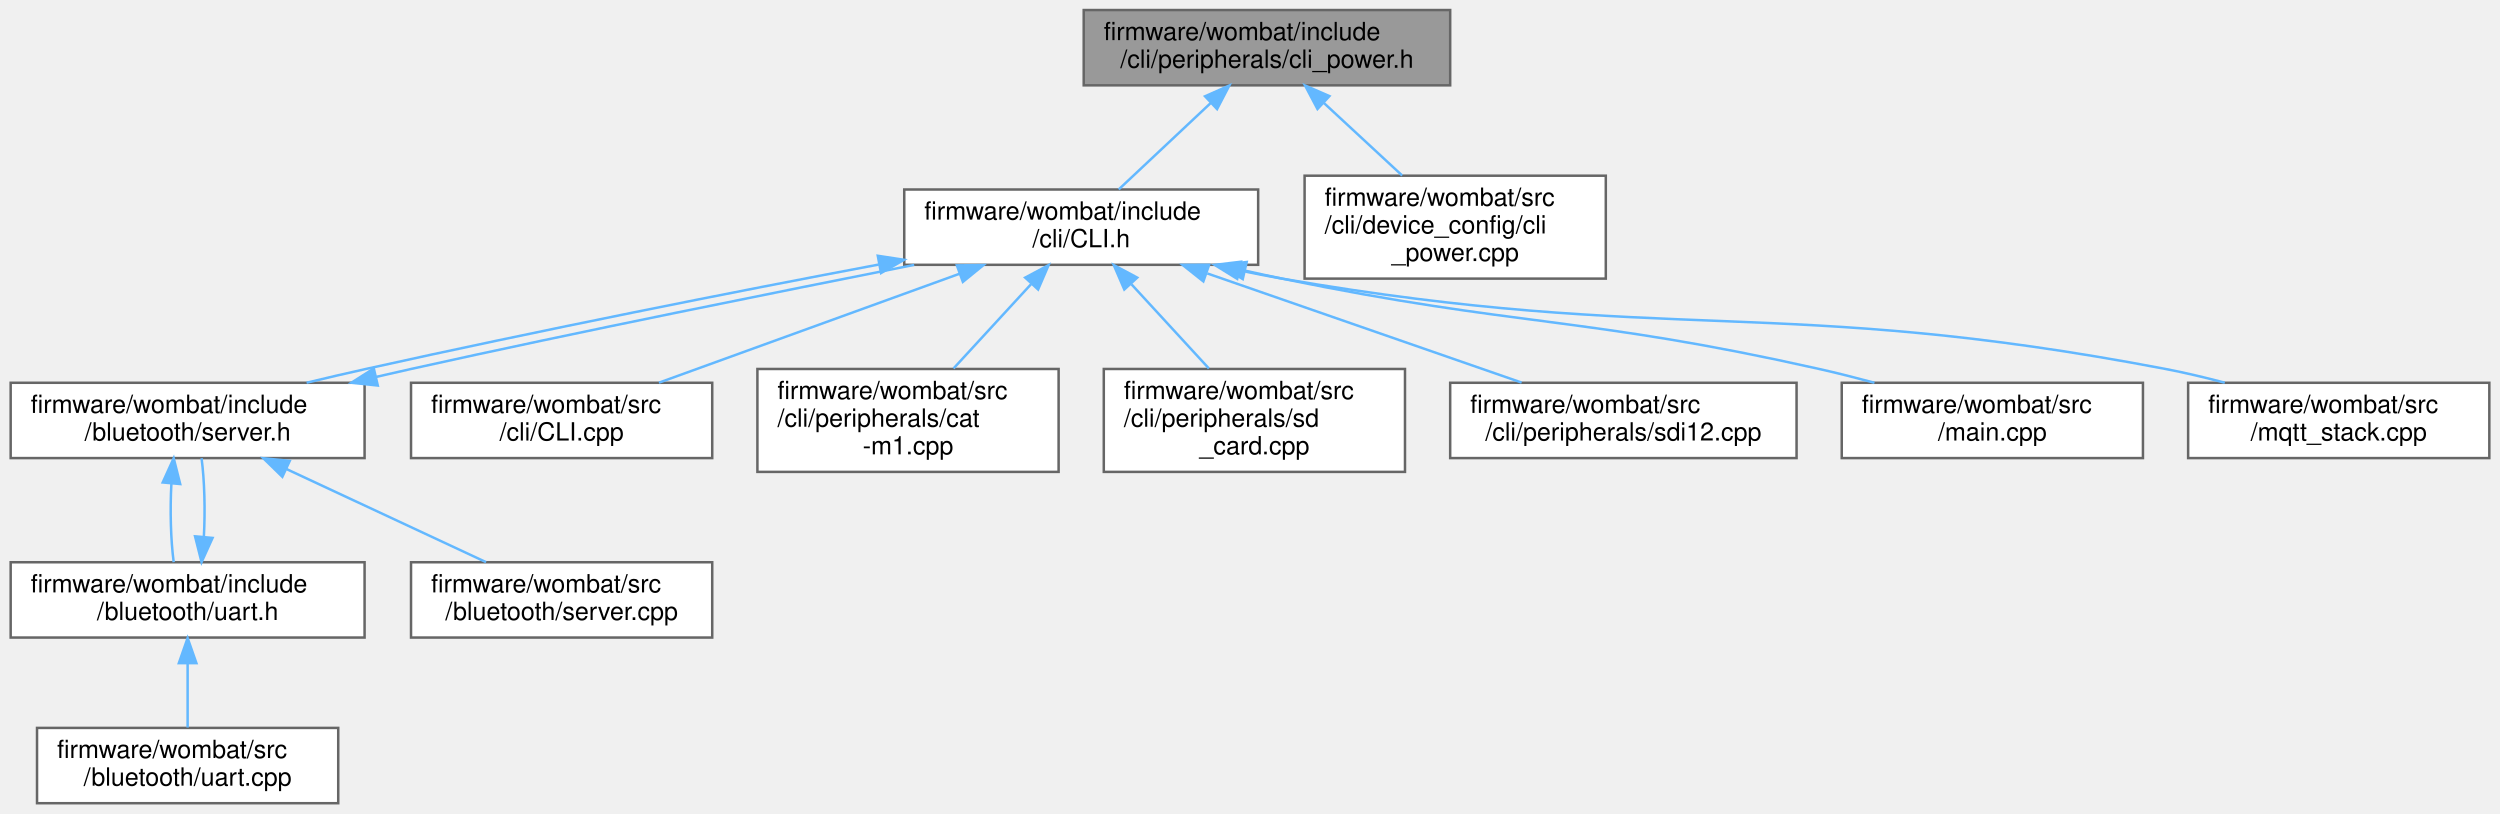
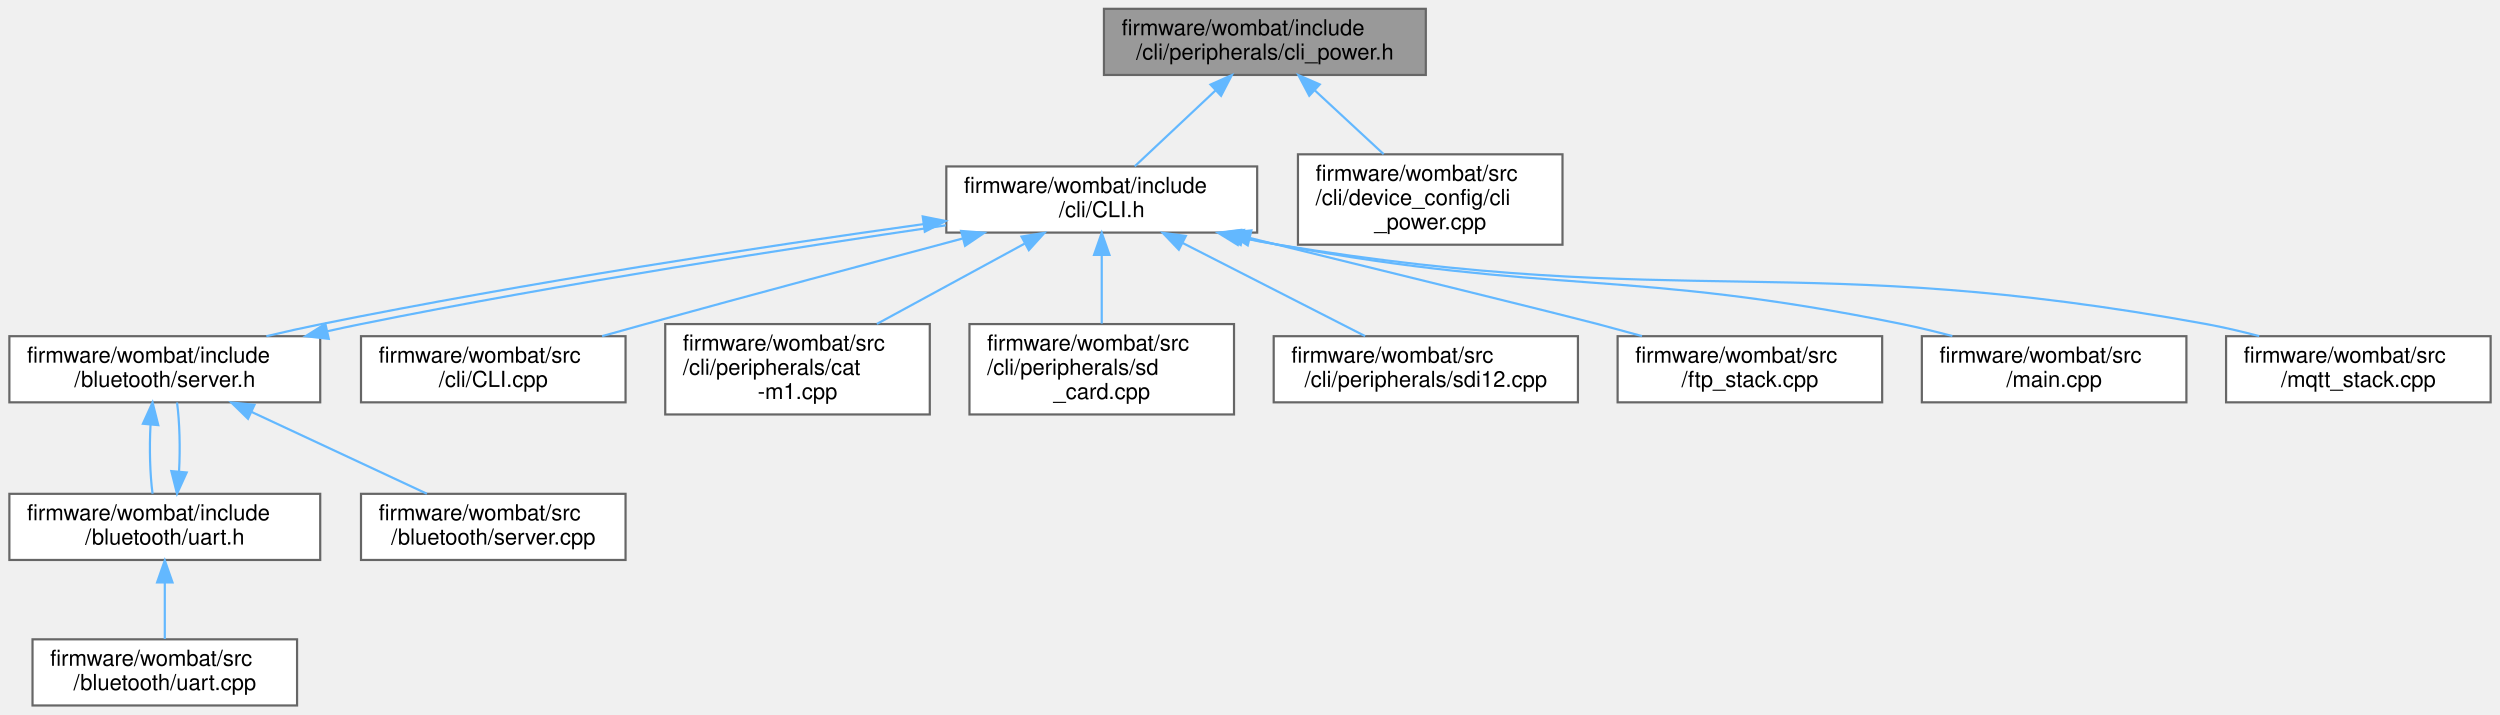
- <svg xmlns="http://www.w3.org/2000/svg" xmlns:xlink="http://www.w3.org/1999/xlink" width="996pt" height="324pt" viewBox="0.00 0.00 995.50 324.00">
+ <svg xmlns="http://www.w3.org/2000/svg" xmlns:xlink="http://www.w3.org/1999/xlink" width="1134pt" height="324pt" viewBox="0.00 0.00 1133.50 324.00">
  <g id="graph0" class="graph" transform="scale(1 1) rotate(0) translate(4 320)">
    <g id="node1" class="node">
      <g id="a_node1">
        <a xlink:title=" ">
-           <polygon fill="#999999" stroke="#666666" points="573.5,-316 427.5,-316 427.5,-286 573.5,-286 573.5,-316" />
-           <text text-anchor="start" x="435.5" y="-304" font-family="Helvetica,sans-Serif" font-size="10.00">firmware/wombat/include</text>
-           <text text-anchor="middle" x="500.5" y="-293" font-family="Helvetica,sans-Serif" font-size="10.00">/cli/peripherals/cli_power.h</text>
+           <polygon fill="#999999" stroke="#666666" points="642.5,-316 496.5,-316 496.5,-286 642.5,-286 642.5,-316" />
+           <text text-anchor="start" x="504.5" y="-304" font-family="Helvetica,sans-Serif" font-size="10.00">firmware/wombat/include</text>
+           <text text-anchor="middle" x="569.5" y="-293" font-family="Helvetica,sans-Serif" font-size="10.00">/cli/peripherals/cli_power.h</text>
        </a>
      </g>
    </g>
    <g id="node2" class="node">
      <g id="a_node2">
        <a xlink:href="_c_l_i_8h.html" target="_top" xlink:title="FreeRTOS CLI handler.">
-           <polygon fill="white" stroke="#666666" points="497,-244.5 356,-244.5 356,-214.5 497,-214.5 497,-244.5" />
-           <text text-anchor="start" x="364" y="-232.5" font-family="Helvetica,sans-Serif" font-size="10.00">firmware/wombat/include</text>
-           <text text-anchor="middle" x="426.5" y="-221.5" font-family="Helvetica,sans-Serif" font-size="10.00">/cli/CLI.h</text>
+           <polygon fill="white" stroke="#666666" points="566,-244.5 425,-244.5 425,-214.5 566,-214.5 566,-244.5" />
+           <text text-anchor="start" x="433" y="-232.5" font-family="Helvetica,sans-Serif" font-size="10.00">firmware/wombat/include</text>
+           <text text-anchor="middle" x="495.5" y="-221.5" font-family="Helvetica,sans-Serif" font-size="10.00">/cli/CLI.h</text>
        </a>
      </g>
    </g>
    <g id="edge1" class="edge">
-       <path fill="none" stroke="#63b8ff" d="M478.13,-278.99C466.25,-267.84 451.98,-254.43 441.45,-244.54" />
-       <polygon fill="#63b8ff" stroke="#63b8ff" points="475.84,-281.64 485.52,-285.94 480.63,-276.54 475.84,-281.64" />
+       <path fill="none" stroke="#63b8ff" d="M547.13,-278.99C535.25,-267.84 520.98,-254.43 510.45,-244.54" />
+       <polygon fill="#63b8ff" stroke="#63b8ff" points="544.84,-281.64 554.52,-285.94 549.63,-276.54 544.84,-281.64" />
    </g>
-     <g id="node13" class="node">
-       <g id="a_node13">
+     <g id="node14" class="node">
+       <g id="a_node14">
        <a xlink:href="cli__power_8cpp.html" target="_top" xlink:title="Power related commands.">
-           <polygon fill="white" stroke="#666666" points="635.5,-250 515.5,-250 515.5,-209 635.5,-209 635.5,-250" />
-           <text text-anchor="start" x="523.5" y="-238" font-family="Helvetica,sans-Serif" font-size="10.00">firmware/wombat/src</text>
-           <text text-anchor="start" x="523.5" y="-227" font-family="Helvetica,sans-Serif" font-size="10.00">/cli/device_config/cli</text>
-           <text text-anchor="middle" x="575.5" y="-216" font-family="Helvetica,sans-Serif" font-size="10.00">_power.cpp</text>
+           <polygon fill="white" stroke="#666666" points="704.5,-250 584.5,-250 584.5,-209 704.5,-209 704.5,-250" />
+           <text text-anchor="start" x="592.5" y="-238" font-family="Helvetica,sans-Serif" font-size="10.00">firmware/wombat/src</text>
+           <text text-anchor="start" x="592.5" y="-227" font-family="Helvetica,sans-Serif" font-size="10.00">/cli/device_config/cli</text>
+           <text text-anchor="middle" x="644.5" y="-216" font-family="Helvetica,sans-Serif" font-size="10.00">_power.cpp</text>
        </a>
      </g>
    </g>
-     <g id="edge14" class="edge">
-       <path fill="none" stroke="#63b8ff" d="M523.2,-278.96C533.11,-269.78 544.66,-259.08 554.38,-250.07" />
-       <polygon fill="#63b8ff" stroke="#63b8ff" points="520.63,-276.57 515.68,-285.94 525.39,-281.71 520.63,-276.57" />
+     <g id="edge15" class="edge">
+       <path fill="none" stroke="#63b8ff" d="M592.2,-278.96C602.11,-269.78 613.66,-259.08 623.38,-250.07" />
+       <polygon fill="#63b8ff" stroke="#63b8ff" points="589.63,-276.57 584.68,-285.94 594.39,-281.71 589.63,-276.57" />
    </g>
    <g id="node3" class="node">
      <g id="a_node3">
        <a xlink:href="server_8h.html" target="_top" xlink:title="Handle the setup and maintenance of the BLE server and connected clients.">
          <polygon fill="white" stroke="#666666" points="141,-167.5 0,-167.5 0,-137.5 141,-137.5 141,-167.5" />
          <text text-anchor="start" x="8" y="-155.5" font-family="Helvetica,sans-Serif" font-size="10.00">firmware/wombat/include</text>
          <text text-anchor="middle" x="70.5" y="-144.5" font-family="Helvetica,sans-Serif" font-size="10.00">/bluetooth/server.h</text>
        </a>
      </g>
    </g>
    <g id="edge2" class="edge">
-       <path fill="none" stroke="#63b8ff" d="M345.85,-214.61C288.54,-203.84 210.03,-188.23 141.5,-173 133.82,-171.29 125.75,-169.42 117.9,-167.53" />
-       <polygon fill="#63b8ff" stroke="#63b8ff" points="345.46,-218.1 355.93,-216.5 346.75,-211.22 345.46,-218.1" />
+       <path fill="none" stroke="#63b8ff" d="M414.75,-218.36C342.63,-208.33 234.5,-191.78 141.5,-173 133.37,-171.36 124.82,-169.46 116.56,-167.5" />
+       <polygon fill="#63b8ff" stroke="#63b8ff" points="414.29,-221.83 424.68,-219.74 415.25,-214.9 414.29,-221.83" />
    </g>
    <g id="node7" class="node">
      <g id="a_node7">
        <a xlink:href="_c_l_i_8cpp.html" target="_top" xlink:title="FreeRTOS CLI handler.">
          <polygon fill="white" stroke="#666666" points="279.5,-167.5 159.5,-167.5 159.5,-137.5 279.5,-137.5 279.5,-167.5" />
          <text text-anchor="start" x="167.5" y="-155.5" font-family="Helvetica,sans-Serif" font-size="10.00">firmware/wombat/src</text>
          <text text-anchor="middle" x="219.5" y="-144.5" font-family="Helvetica,sans-Serif" font-size="10.00">/cli/CLI.cpp</text>
        </a>
      </g>
    </g>
    <g id="edge8" class="edge">
-       <path fill="none" stroke="#63b8ff" d="M378.11,-210.97C341.6,-197.74 292.18,-179.83 258.26,-167.54" />
-       <polygon fill="#63b8ff" stroke="#63b8ff" points="376.97,-214.28 387.56,-214.39 379.36,-207.7 376.97,-214.28" />
+       <path fill="none" stroke="#63b8ff" d="M432.4,-211.82C391.37,-200.91 336.72,-186.28 288.5,-173 282.14,-171.25 275.45,-169.39 268.85,-167.53" />
+       <polygon fill="#63b8ff" stroke="#63b8ff" points="431.7,-215.25 442.27,-214.44 433.5,-208.49 431.7,-215.25" />
    </g>
    <g id="node8" class="node">
      <g id="a_node8">
        <a xlink:href="cat-m1_8cpp.html" target="_top" xlink:title="CAT-M1 CLI command request and response handler.">
          <polygon fill="white" stroke="#666666" points="417.5,-173 297.5,-173 297.5,-132 417.5,-132 417.5,-173" />
          <text text-anchor="start" x="305.5" y="-161" font-family="Helvetica,sans-Serif" font-size="10.00">firmware/wombat/src</text>
          <text text-anchor="start" x="305.5" y="-150" font-family="Helvetica,sans-Serif" font-size="10.00">/cli/peripherals/cat</text>
          <text text-anchor="middle" x="357.5" y="-139" font-family="Helvetica,sans-Serif" font-size="10.00">-m1.cpp</text>
        </a>
      </g>
    </g>
    <g id="edge9" class="edge">
-       <path fill="none" stroke="#63b8ff" d="M406.5,-206.76C396.75,-196.17 385.11,-183.52 375.63,-173.2" />
-       <polygon fill="#63b8ff" stroke="#63b8ff" points="404.18,-209.4 413.52,-214.39 409.33,-204.66 404.18,-209.4" />
+       <path fill="none" stroke="#63b8ff" d="M460.54,-209.5C440.03,-198.35 414.18,-184.3 393.49,-173.06" />
+       <polygon fill="#63b8ff" stroke="#63b8ff" points="459.09,-212.69 469.54,-214.39 462.43,-206.54 459.09,-212.69" />
    </g>
    <g id="node9" class="node">
      <g id="a_node9">
        <a xlink:href="sd__card_8cpp.html" target="_top" xlink:title=" ">
          <polygon fill="white" stroke="#666666" points="555.5,-173 435.5,-173 435.5,-132 555.5,-132 555.5,-173" />
          <text text-anchor="start" x="443.5" y="-161" font-family="Helvetica,sans-Serif" font-size="10.00">firmware/wombat/src</text>
          <text text-anchor="start" x="443.5" y="-150" font-family="Helvetica,sans-Serif" font-size="10.00">/cli/peripherals/sd</text>
          <text text-anchor="middle" x="495.5" y="-139" font-family="Helvetica,sans-Serif" font-size="10.00">_card.cpp</text>
        </a>
      </g>
    </g>
    <g id="edge10" class="edge">
-       <path fill="none" stroke="#63b8ff" d="M446.5,-206.76C456.25,-196.17 467.89,-183.52 477.37,-173.2" />
-       <polygon fill="#63b8ff" stroke="#63b8ff" points="443.67,-204.66 439.48,-214.39 448.82,-209.4 443.67,-204.66" />
+       <path fill="none" stroke="#63b8ff" d="M495.5,-204.23C495.5,-194.2 495.5,-182.71 495.5,-173.2" />
+       <polygon fill="#63b8ff" stroke="#63b8ff" points="492,-204.39 495.5,-214.39 499,-204.39 492,-204.39" />
    </g>
    <g id="node10" class="node">
      <g id="a_node10">
        <a xlink:href="sdi12_8cpp.html" target="_top" xlink:title="SDI-12 command line interface handler.">
          <polygon fill="white" stroke="#666666" points="711.5,-167.5 573.5,-167.5 573.5,-137.5 711.5,-137.5 711.5,-167.5" />
          <text text-anchor="start" x="581.5" y="-155.5" font-family="Helvetica,sans-Serif" font-size="10.00">firmware/wombat/src</text>
          <text text-anchor="middle" x="642.5" y="-144.5" font-family="Helvetica,sans-Serif" font-size="10.00">/cli/peripherals/sdi12.cpp</text>
        </a>
      </g>
    </g>
    <g id="edge11" class="edge">
-       <path fill="none" stroke="#63b8ff" d="M476.74,-211.06C514.82,-197.83 566.49,-179.89 601.96,-167.58" />
-       <polygon fill="#63b8ff" stroke="#63b8ff" points="475.17,-207.89 466.87,-214.48 477.47,-214.51 475.17,-207.89" />
+       <path fill="none" stroke="#63b8ff" d="M532.21,-209.77C557.87,-196.68 591.6,-179.47 614.97,-167.54" />
+       <polygon fill="#63b8ff" stroke="#63b8ff" points="530.47,-206.73 523.15,-214.39 533.65,-212.97 530.47,-206.73" />
    </g>
    <g id="node11" class="node">
      <g id="a_node11">
-         <a xlink:href="main_8cpp.html" target="_top" xlink:title=" ">
+         <a xlink:href="ftp__stack_8cpp.html" target="_top" xlink:title=" ">
          <polygon fill="white" stroke="#666666" points="849.5,-167.5 729.5,-167.5 729.5,-137.5 849.5,-137.5 849.5,-167.5" />
          <text text-anchor="start" x="737.5" y="-155.5" font-family="Helvetica,sans-Serif" font-size="10.00">firmware/wombat/src</text>
-           <text text-anchor="middle" x="789.5" y="-144.5" font-family="Helvetica,sans-Serif" font-size="10.00">/main.cpp</text>
+           <text text-anchor="middle" x="789.5" y="-144.5" font-family="Helvetica,sans-Serif" font-size="10.00">/ftp_stack.cpp</text>
        </a>
      </g>
    </g>
    <g id="edge12" class="edge">
-       <path fill="none" stroke="#63b8ff" d="M491.97,-212.13C496.88,-211.03 501.76,-209.97 506.5,-209 600.97,-189.57 626.4,-194.15 720.5,-173 727.67,-171.39 735.19,-169.49 742.54,-167.51" />
-       <polygon fill="#63b8ff" stroke="#63b8ff" points="490.86,-208.8 481.9,-214.45 492.43,-215.62 490.86,-208.8" />
+       <path fill="none" stroke="#63b8ff" d="M562.74,-212.04C623.32,-197.18 705.16,-177.06 720.5,-173 727,-171.28 733.83,-169.42 740.55,-167.55" />
+       <polygon fill="#63b8ff" stroke="#63b8ff" points="561.72,-208.68 552.84,-214.46 563.38,-215.48 561.72,-208.68" />
    </g>
    <g id="node12" class="node">
      <g id="a_node12">
-         <a xlink:href="mqtt__stack_8cpp.html" target="_top" xlink:title=" ">
+         <a xlink:href="main_8cpp.html" target="_top" xlink:title=" ">
          <polygon fill="white" stroke="#666666" points="987.5,-167.5 867.5,-167.5 867.5,-137.5 987.5,-137.5 987.5,-167.5" />
          <text text-anchor="start" x="875.5" y="-155.5" font-family="Helvetica,sans-Serif" font-size="10.00">firmware/wombat/src</text>
-           <text text-anchor="middle" x="927.5" y="-144.5" font-family="Helvetica,sans-Serif" font-size="10.00">/mqtt_stack.cpp</text>
+           <text text-anchor="middle" x="927.5" y="-144.5" font-family="Helvetica,sans-Serif" font-size="10.00">/main.cpp</text>
        </a>
      </g>
    </g>
    <g id="edge13" class="edge">
-       <path fill="none" stroke="#63b8ff" d="M489.76,-212.24C495.4,-211.04 501.04,-209.94 506.5,-209 661.48,-182.32 704.03,-202.49 858.5,-173 866.2,-171.53 874.29,-169.6 882.11,-167.53" />
-       <polygon fill="#63b8ff" stroke="#63b8ff" points="488.66,-208.9 479.65,-214.47 490.17,-215.73 488.66,-208.9" />
+       <path fill="none" stroke="#63b8ff" d="M559.33,-212.26C564.78,-211.08 570.23,-209.97 575.5,-209 700.18,-185.95 734.26,-198.31 858.5,-173 865.94,-171.48 873.75,-169.58 881.34,-167.57" />
+       <polygon fill="#63b8ff" stroke="#63b8ff" points="558.54,-208.85 549.54,-214.45 560.07,-215.68 558.54,-208.85" />
+     </g>
+     <g id="node13" class="node">
+       <g id="a_node13">
+         <a xlink:href="mqtt__stack_8cpp.html" target="_top" xlink:title=" ">
+           <polygon fill="white" stroke="#666666" points="1125.5,-167.5 1005.5,-167.5 1005.5,-137.5 1125.5,-137.5 1125.5,-167.5" />
+           <text text-anchor="start" x="1013.5" y="-155.5" font-family="Helvetica,sans-Serif" font-size="10.00">firmware/wombat/src</text>
+           <text text-anchor="middle" x="1065.5" y="-144.5" font-family="Helvetica,sans-Serif" font-size="10.00">/mqtt_stack.cpp</text>
+         </a>
+       </g>
+     </g>
+     <g id="edge14" class="edge">
+       <path fill="none" stroke="#63b8ff" d="M558.04,-212.28C563.92,-211.05 569.81,-209.93 575.5,-209 760.83,-178.67 811.75,-206.69 996.5,-173 1004.34,-171.57 1012.57,-169.64 1020.51,-167.54" />
+       <polygon fill="#63b8ff" stroke="#63b8ff" points="557.21,-208.88 548.19,-214.44 558.71,-215.72 557.21,-208.88" />
    </g>
    <g id="edge6" class="edge">
-       <path fill="none" stroke="#63b8ff" d="M145.5,-169.82C150.25,-170.91 154.94,-171.99 159.5,-173 227.73,-188.17 305.85,-203.71 359.96,-214.47" />
-       <polygon fill="#63b8ff" stroke="#63b8ff" points="146.26,-166.4 135.73,-167.53 144.67,-173.21 146.26,-166.4" />
+       <path fill="none" stroke="#63b8ff" d="M144.28,-169.76C149.44,-170.9 154.55,-172 159.5,-173 250.78,-191.44 356.63,-207.72 424.83,-217.8" />
+       <polygon fill="#63b8ff" stroke="#63b8ff" points="144.88,-166.3 134.35,-167.5 143.33,-173.13 144.88,-166.3" />
    </g>
    <g id="node4" class="node">
      <g id="a_node4">
        <a xlink:href="uart_8h.html" target="_top" xlink:title="BluetoothLE UART service setup and handling.">
          <polygon fill="white" stroke="#666666" points="141,-96 0,-96 0,-66 141,-66 141,-96" />
          <text text-anchor="start" x="8" y="-84" font-family="Helvetica,sans-Serif" font-size="10.00">firmware/wombat/include</text>
          <text text-anchor="middle" x="70.5" y="-73" font-family="Helvetica,sans-Serif" font-size="10.00">/bluetooth/uart.h</text>
        </a>
      </g>
    </g>
    <g id="edge3" class="edge">
      <path fill="none" stroke="#63b8ff" d="M64.03,-127.25C63.46,-116.81 63.76,-104.99 64.95,-96.04" />
      <polygon fill="#63b8ff" stroke="#63b8ff" points="60.57,-127.79 64.95,-137.44 67.54,-127.16 60.57,-127.79" />
    </g>
    <g id="node6" class="node">
      <g id="a_node6">
        <a xlink:href="server_8cpp.html" target="_top" xlink:title="Setup and start BluetoothLE server.">
          <polygon fill="white" stroke="#666666" points="279.5,-96 159.5,-96 159.5,-66 279.5,-66 279.5,-96" />
          <text text-anchor="start" x="167.5" y="-84" font-family="Helvetica,sans-Serif" font-size="10.00">firmware/wombat/src</text>
          <text text-anchor="middle" x="219.5" y="-73" font-family="Helvetica,sans-Serif" font-size="10.00">/bluetooth/server.cpp</text>
        </a>
      </g>
    </g>
    <g id="edge7" class="edge">
      <path fill="none" stroke="#63b8ff" d="M109.84,-133.15C134.75,-121.53 166.48,-106.73 189.39,-96.04" />
      <polygon fill="#63b8ff" stroke="#63b8ff" points="108.24,-130.04 100.65,-137.44 111.19,-136.38 108.24,-130.04" />
    </g>
    <g id="edge4" class="edge">
      <path fill="none" stroke="#63b8ff" d="M76.97,-106.23C77.54,-116.66 77.24,-128.49 76.05,-137.44" />
      <polygon fill="#63b8ff" stroke="#63b8ff" points="80.43,-105.69 76.05,-96.04 73.46,-106.32 80.43,-105.69" />
    </g>
    <g id="node5" class="node">
      <g id="a_node5">
        <a xlink:href="uart_8cpp.html" target="_top" xlink:title="BluetoothLE UART service setup and handling.">
          <polygon fill="white" stroke="#666666" points="130.5,-30 10.5,-30 10.5,0 130.5,0 130.5,-30" />
          <text text-anchor="start" x="18.5" y="-18" font-family="Helvetica,sans-Serif" font-size="10.00">firmware/wombat/src</text>
          <text text-anchor="middle" x="70.5" y="-7" font-family="Helvetica,sans-Serif" font-size="10.00">/bluetooth/uart.cpp</text>
        </a>
      </g>
    </g>
    <g id="edge5" class="edge">
      <path fill="none" stroke="#63b8ff" d="M70.5,-55.54C70.5,-46.96 70.5,-37.61 70.5,-30.16" />
      <polygon fill="#63b8ff" stroke="#63b8ff" points="67,-55.8 70.5,-65.8 74,-55.8 67,-55.8" />
    </g>
  </g>
</svg>
